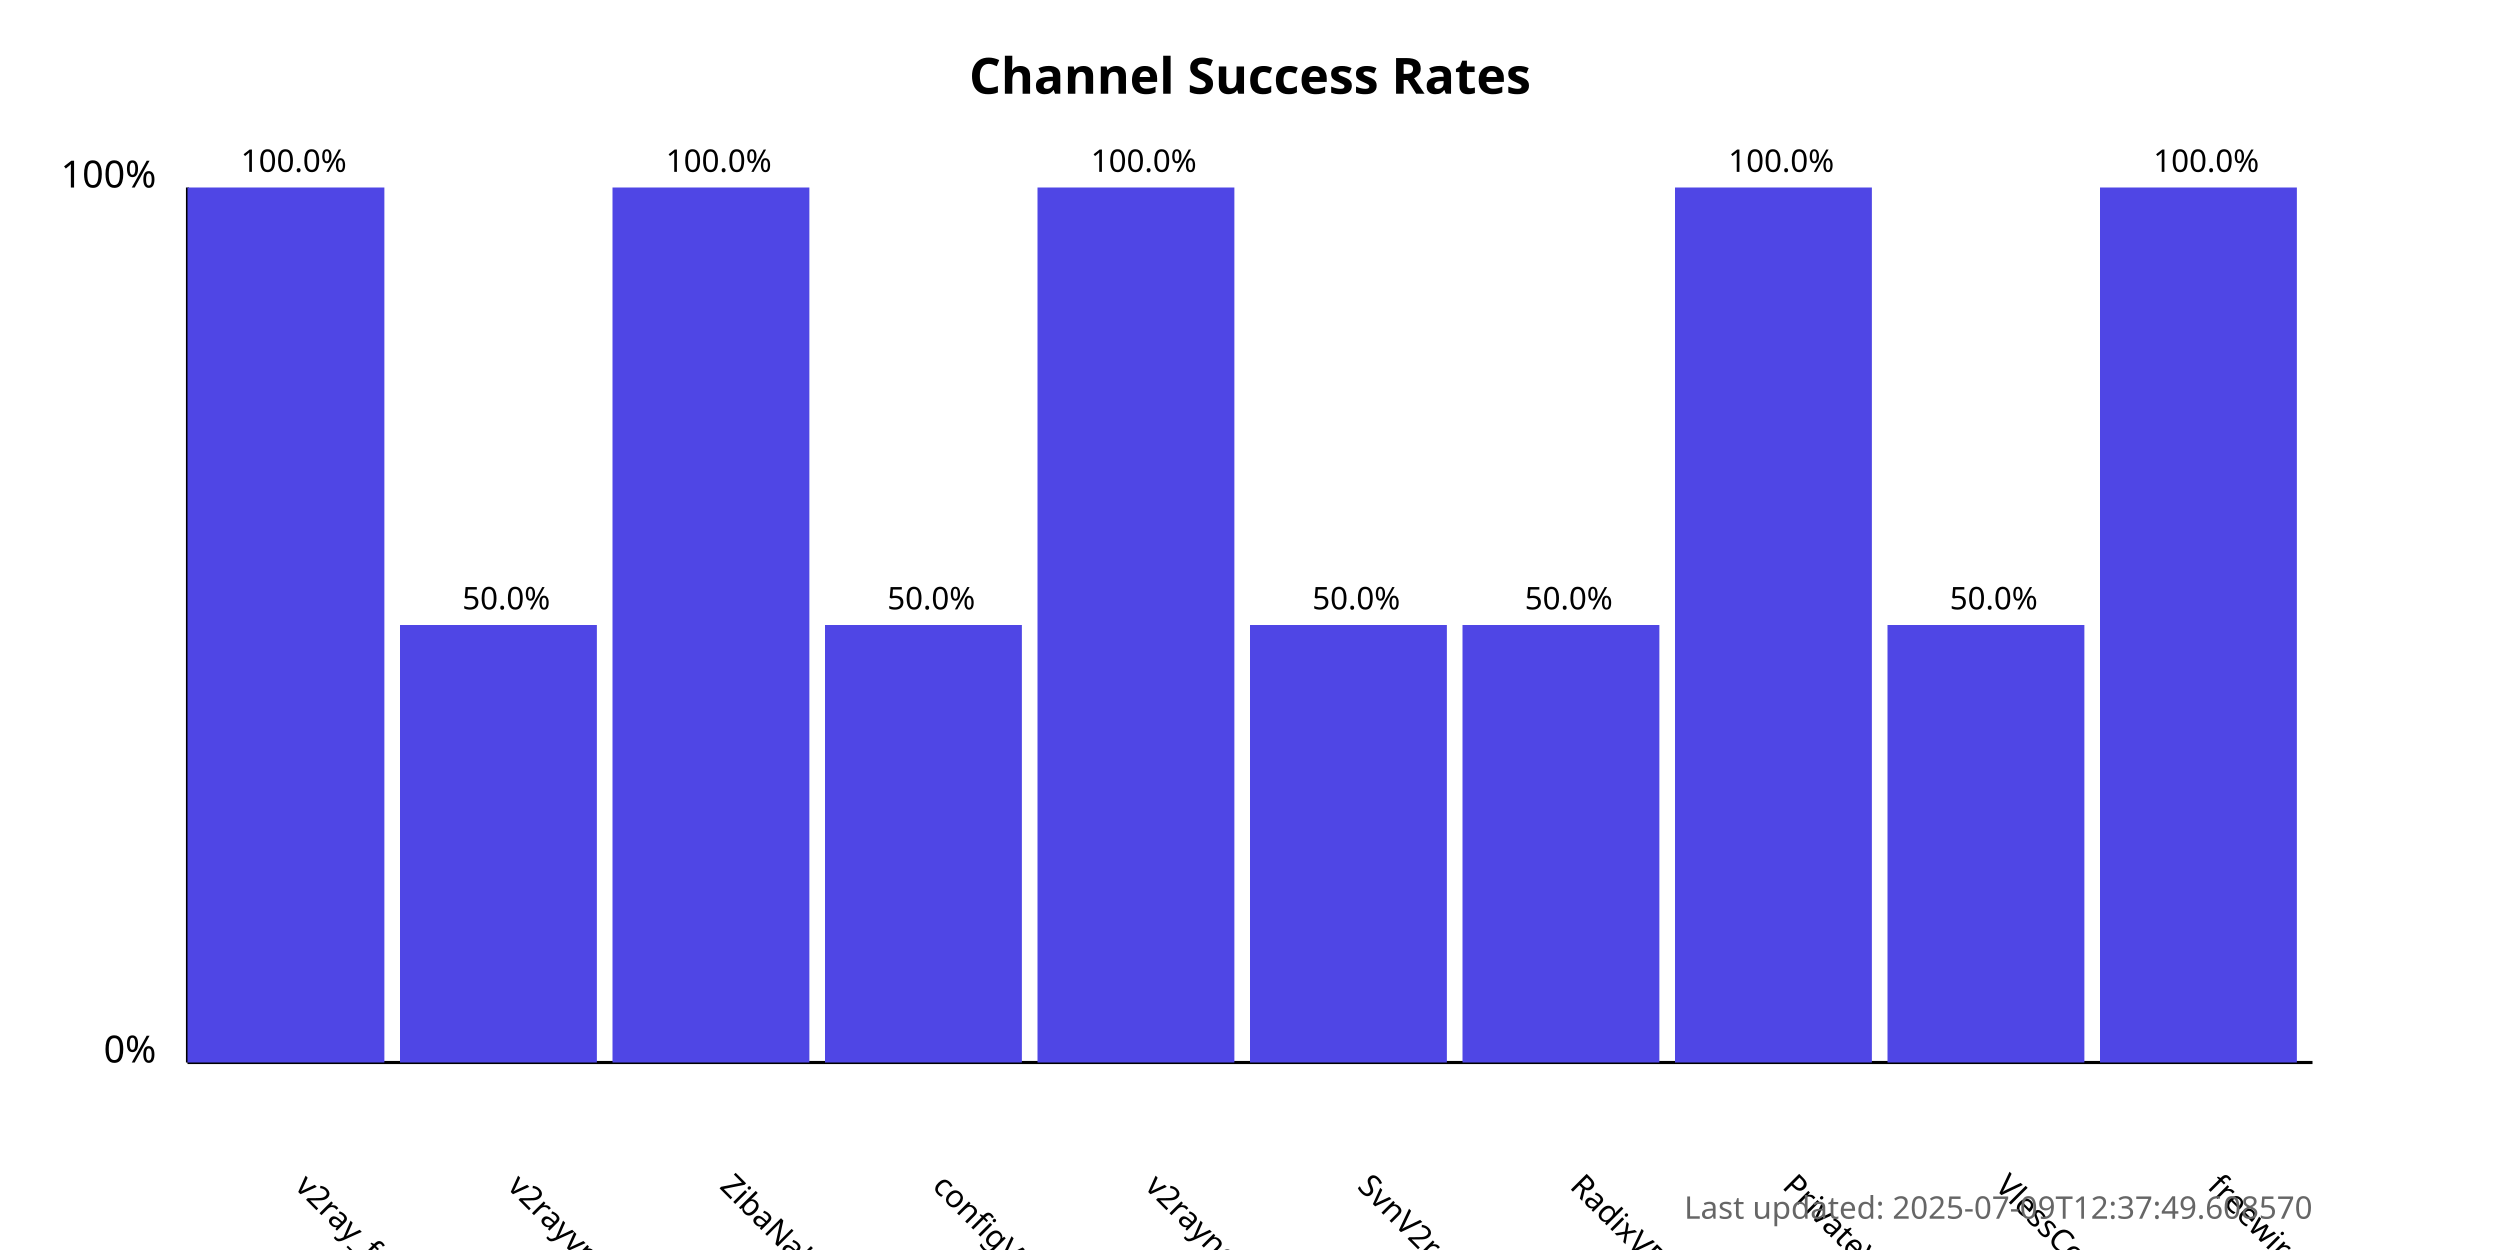
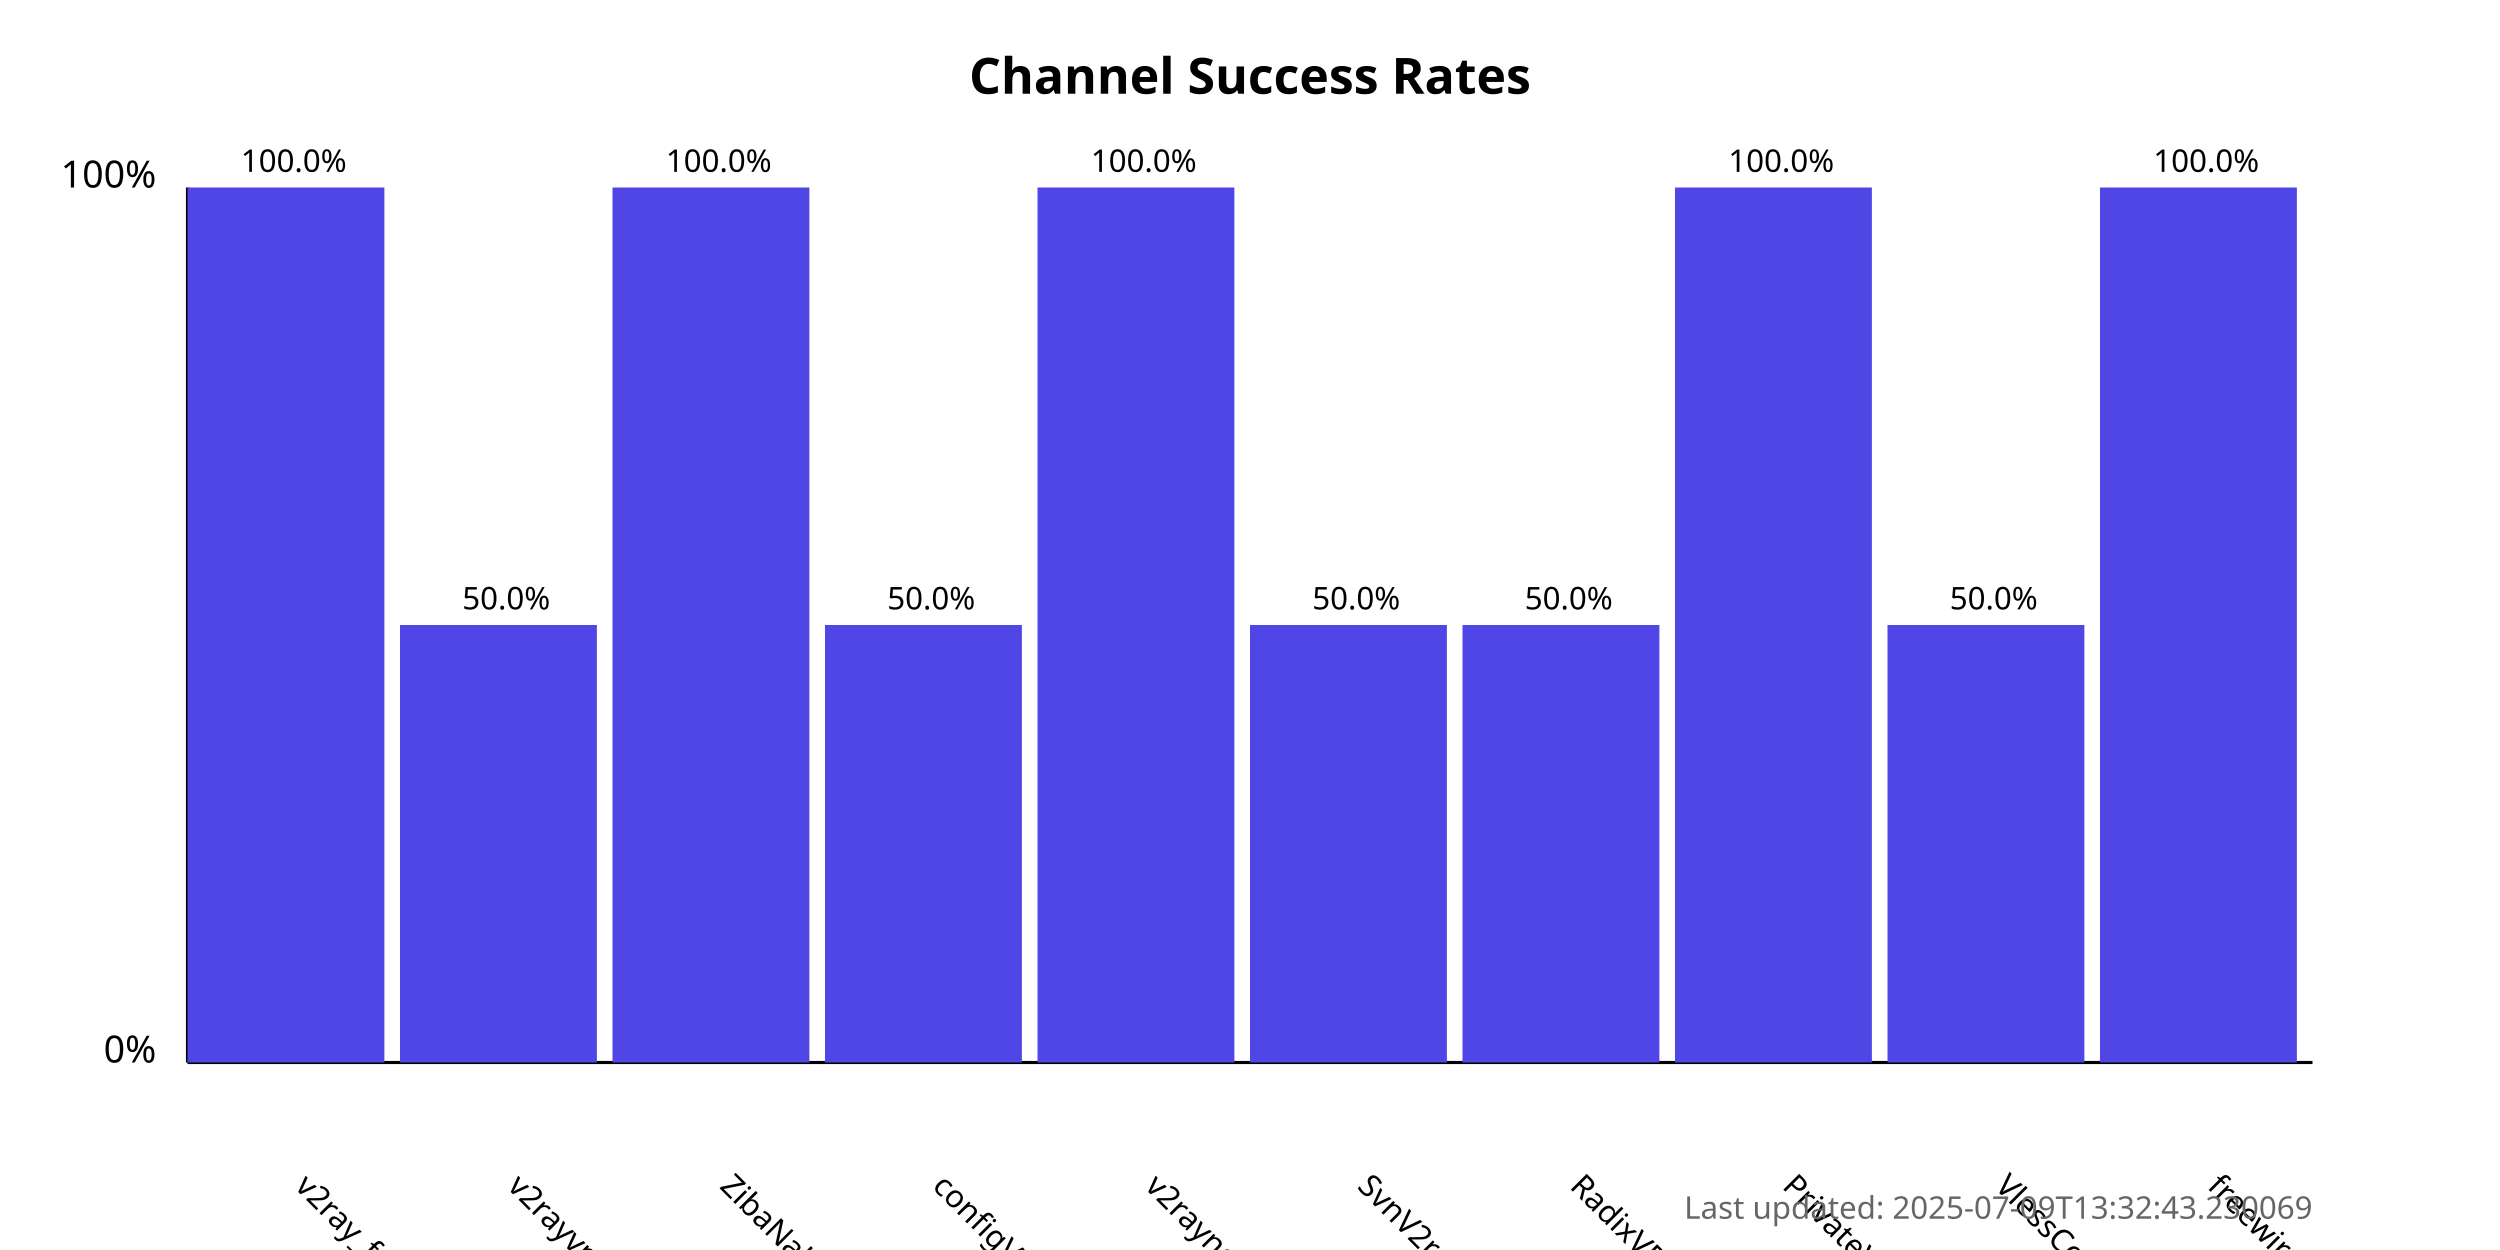
<svg xmlns="http://www.w3.org/2000/svg" width="800" height="400">
  <style>
            .chart-title { font: bold 16px sans-serif; }
            .axis-label { font: 12px sans-serif; }
            .tick-label { font: 10px sans-serif; }
            .bar { fill: #4f46e5; }
            .bar:hover { fill: #6366f1; }
            .timestamp { font: 10px sans-serif; fill: #666; }
        </style>
  <text x="400.0" y="30" text-anchor="middle" class="chart-title">
            Channel Success Rates
        </text>
  <line x1="60" y1="340" x2="60" y2="60" stroke="black" stroke-width="1" />
  <line x1="60" y1="340" x2="740" y2="340" stroke="black" stroke-width="1" />
  <text x="50" y="340" text-anchor="end" class="axis-label">0%</text>
  <text x="50" y="60" text-anchor="end" class="axis-label">100%</text>
  <g>
    <rect x="60" y="60.0" width="63.0" height="280.0" class="bar" />
    <text x="94.0" y="380" transform="rotate(45, 94.0, 380)" text-anchor="start" class="tick-label">
                v2ray_free_conf
            </text>
    <text x="94.0" y="55.0" text-anchor="middle" class="tick-label">
                100.0%
            </text>
  </g>
  <g>
    <rect x="128.0" y="200.0" width="63.0" height="140.0" class="bar" />
    <text x="162.0" y="380" transform="rotate(45, 162.0, 380)" text-anchor="start" class="tick-label">
                v2rayvpno
            </text>
    <text x="162.0" y="195.0" text-anchor="middle" class="tick-label">
                50.0%
            </text>
  </g>
  <g>
    <rect x="196.0" y="60.0" width="63.0" height="280.0" class="bar" />
    <text x="230.0" y="380" transform="rotate(45, 230.0, 380)" text-anchor="start" class="tick-label">
                ZibaNabz
            </text>
    <text x="230.0" y="55.0" text-anchor="middle" class="tick-label">
                100.0%
            </text>
  </g>
  <g>
    <rect x="264.0" y="200.0" width="63.0" height="140.0" class="bar" />
    <text x="298.0" y="380" transform="rotate(45, 298.0, 380)" text-anchor="start" class="tick-label">
                configV2rayForFree
            </text>
    <text x="298.0" y="195.0" text-anchor="middle" class="tick-label">
                50.0%
            </text>
  </g>
  <g>
    <rect x="332.0" y="60.0" width="63.0" height="280.0" class="bar" />
    <text x="366.0" y="380" transform="rotate(45, 366.0, 380)" text-anchor="start" class="tick-label">
                v2rayngvpn
            </text>
    <text x="366.0" y="55.0" text-anchor="middle" class="tick-label">
                100.0%
            </text>
  </g>
  <g>
    <rect x="400.0" y="200.0" width="63.0" height="140.0" class="bar" />
    <text x="434.0" y="380" transform="rotate(45, 434.0, 380)" text-anchor="start" class="tick-label">
                SvnV2ray
            </text>
    <text x="434.0" y="195.0" text-anchor="middle" class="tick-label">
                50.0%
            </text>
  </g>
  <g>
    <rect x="468.0" y="200.0" width="63.0" height="140.0" class="bar" />
    <text x="502.0" y="380" transform="rotate(45, 502.0, 380)" text-anchor="start" class="tick-label">
                RadixVPN
            </text>
    <text x="502.0" y="195.0" text-anchor="middle" class="tick-label">
                50.0%
            </text>
  </g>
  <g>
    <rect x="536.0" y="60.0" width="63.0" height="280.0" class="bar" />
    <text x="570.0" y="380" transform="rotate(45, 570.0, 380)" text-anchor="start" class="tick-label">
                PrivateVPNs
            </text>
    <text x="570.0" y="55.0" text-anchor="middle" class="tick-label">
                100.0%
            </text>
  </g>
  <g>
    <rect x="604.0" y="200.0" width="63.0" height="140.0" class="bar" />
    <text x="638.0" y="380" transform="rotate(45, 638.0, 380)" text-anchor="start" class="tick-label">
                VlessConfig
            </text>
    <text x="638.0" y="195.0" text-anchor="middle" class="tick-label">
                50.0%
            </text>
  </g>
  <g>
    <rect x="672.0" y="60.0" width="63.0" height="280.0" class="bar" />
    <text x="706.0" y="380" transform="rotate(45, 706.0, 380)" text-anchor="start" class="tick-label">
                freewireguard
            </text>
    <text x="706.0" y="55.0" text-anchor="middle" class="tick-label">
                100.0%
            </text>
  </g>
  <text x="740" y="390" text-anchor="end" class="timestamp">
-             Last updated: 2025-07-09T12:37:49.608570
+             Last updated: 2025-07-09T13:32:43.230069
        </text>
</svg>
